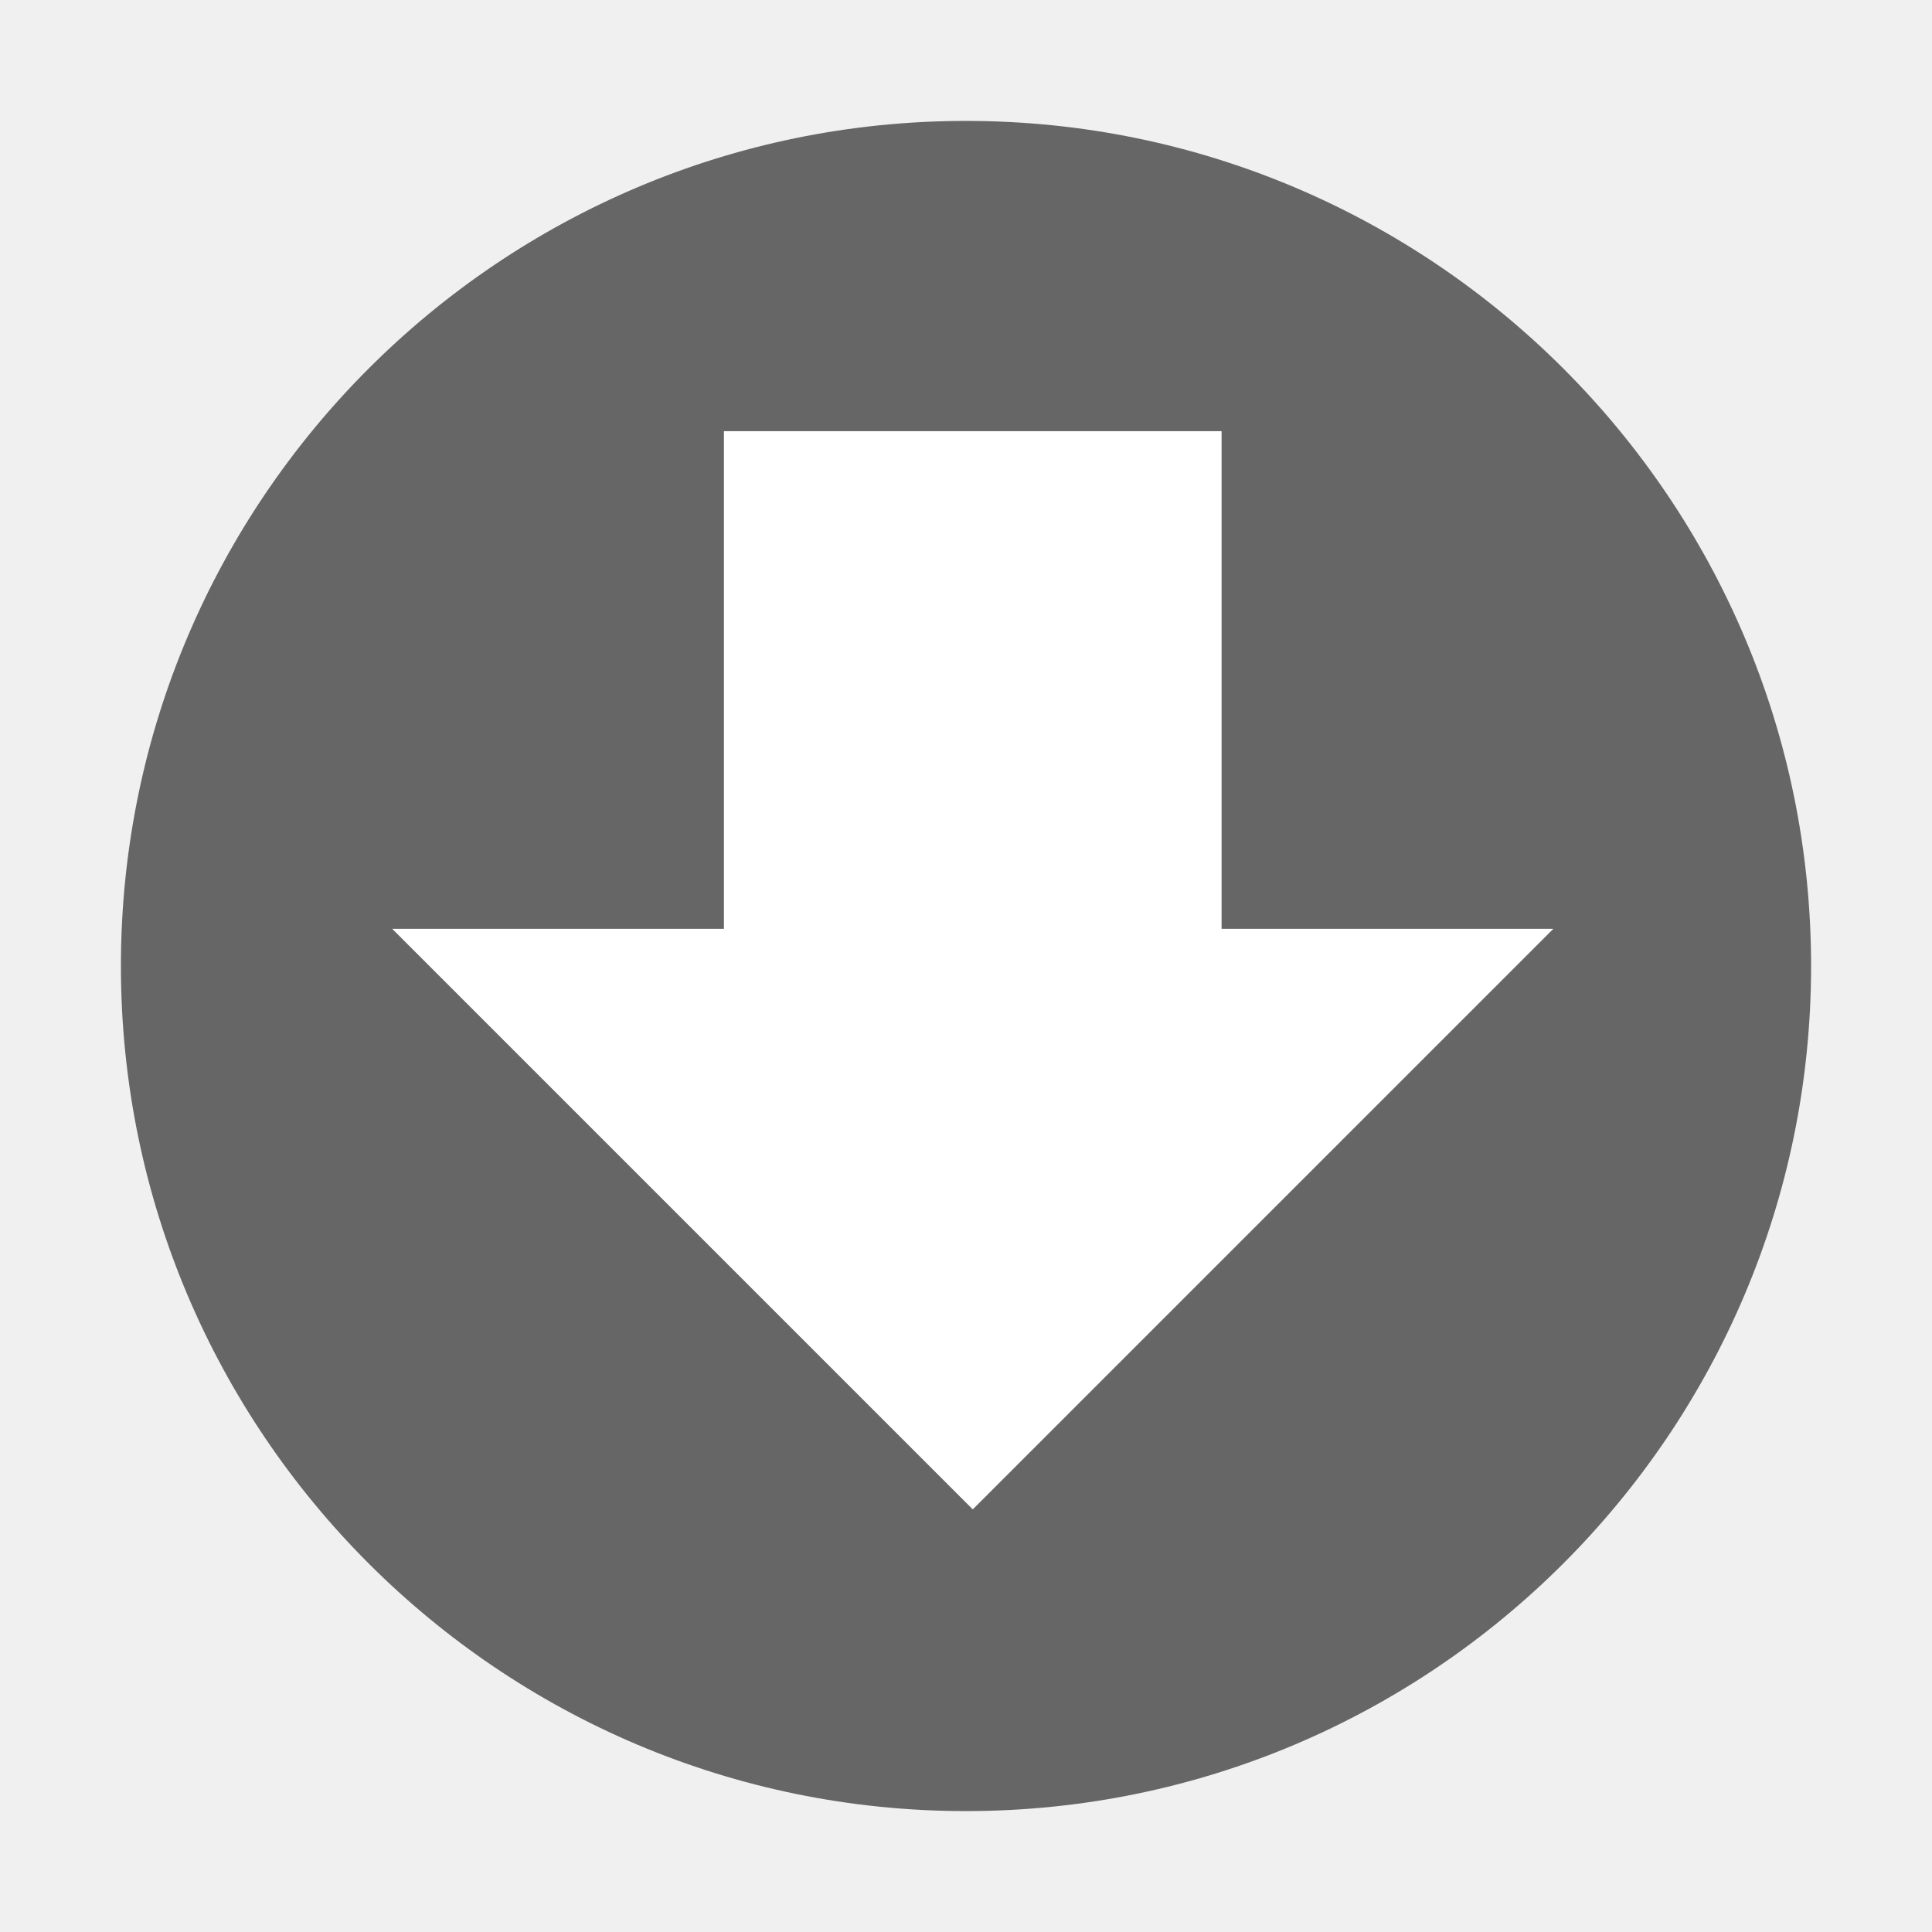
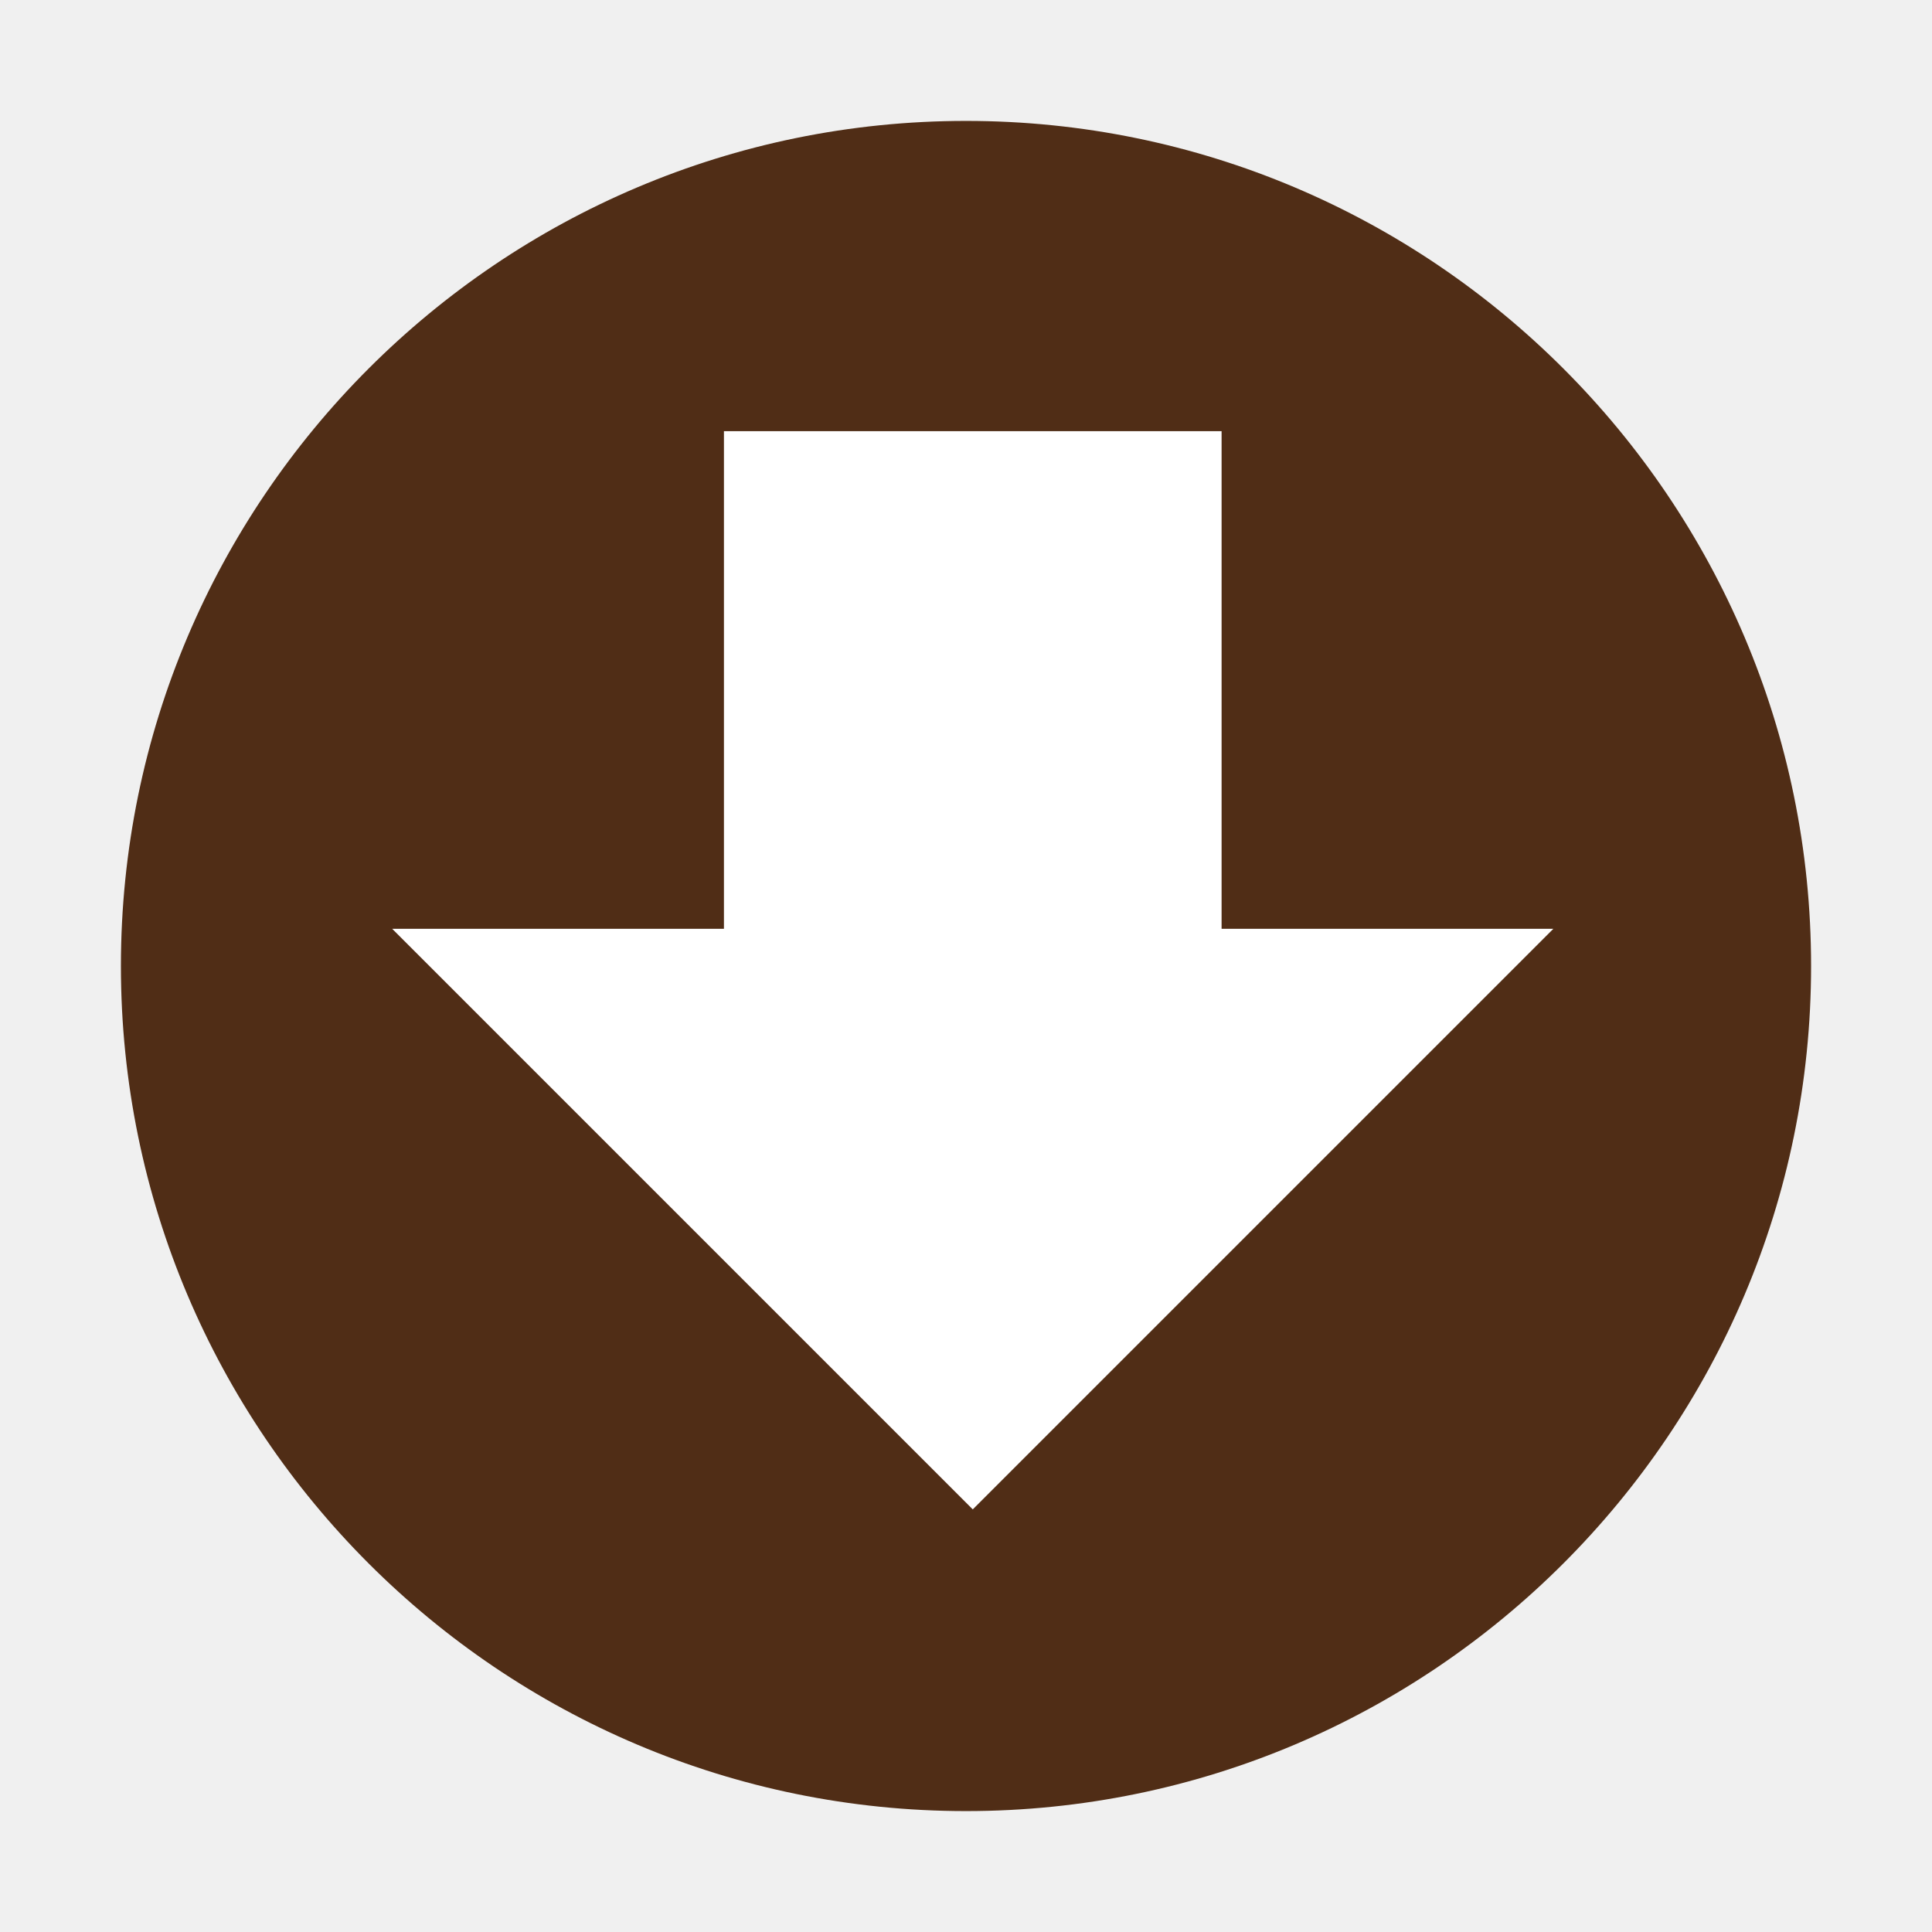
<svg xmlns="http://www.w3.org/2000/svg" id="svg2" width="24" height="24" version="1.0">
  <defs id="defs4">
    <linearGradient id="linearGradient2407" x1="63.397" x2="63.397" y1="-12.489" y2="5.468" gradientTransform="matrix(1.0863 0 0 1.0862 -55.567 15.814)" gradientUnits="userSpaceOnUse">
      <stop id="stop4875" style="stop-color:#fff" offset="0" />
      <stop id="stop4877" style="stop-color:#fff;stop-opacity:0" offset="1" />
    </linearGradient>
    <radialGradient id="radialGradient2410" cx="23.896" cy="3.99" r="20.397" gradientTransform="matrix(0,1.2316,-1.6257,0,-1.513,-28.721)" gradientUnits="userSpaceOnUse">
      <stop id="stop3244" style="stop-color:#f8b17e" offset="0" />
      <stop id="stop3246" style="stop-color:#e35d4f" offset=".262" />
      <stop id="stop3248" style="stop-color:#c6262e" offset=".661" />
      <stop id="stop3250" style="stop-color:#690b54" offset="1" />
    </radialGradient>
    <linearGradient id="linearGradient2412" x1="18.379" x2="18.379" y1="44.98" y2="3.082" gradientTransform="matrix(0.51604,0,0,0.51604,-20.38499,-0.38499)" gradientUnits="userSpaceOnUse">
      <stop id="stop2492" style="stop-color:#791235" offset="0" />
      <stop id="stop2494" style="stop-color:#dd3b27" offset="1" />
    </linearGradient>
    <radialGradient id="radialGradient2415" cx="62.625" cy="4.625" r="10.625" gradientTransform="matrix(1.1294 0 0 .28235 -58.729 19.694)" gradientUnits="userSpaceOnUse">
      <stop id="stop8840" offset="0" />
      <stop id="stop8842" style="stop-opacity:0" offset="1" />
    </radialGradient>
  </defs>
-   <g id="g834">
-     <path id="path2555" d="m 12,1.502 c -5.793,0 -10.498,4.706 -10.498,10.498 0,5.793 4.706,10.498 10.498,10.498 5.793,0 10.498,-4.706 10.498,-10.498 C 22.498,6.207 17.792,1.502 12,1.502 Z" style="fill:#666666;fill-opacity:1;stroke:none;stroke-width:1.004;stroke-linecap:round;stroke-linejoin:round" />
-     <path id="path2" d="M 19.296,11.538 H 15.175 V 5.356 H 8.993 V 11.538 H 4.872 l 7.212,7.212 z" style="fill:#ffffff;stroke-width:0.515" />
-   </g>
+   <path style="fill:#502d16;fill-opacity:1;stroke:none;stroke-width:1.004;stroke-linecap:round;stroke-linejoin:round" d="m 12,1.502 c -5.793,0 -10.498,4.706 -10.498,10.498 0,5.793 4.706,10.498 10.498,10.498 5.793,0 10.498,-4.706 10.498,-10.498 C 22.498,6.207 17.792,1.502 12,1.502 Z" id="path2555" />
+   <path style="fill:#ffffff;stroke-width:0.515" d="M 19.296,11.538 H 15.175 V 5.356 H 8.993 V 11.538 H 4.872 l 7.212,7.212 z" id="path2" />
</svg>
